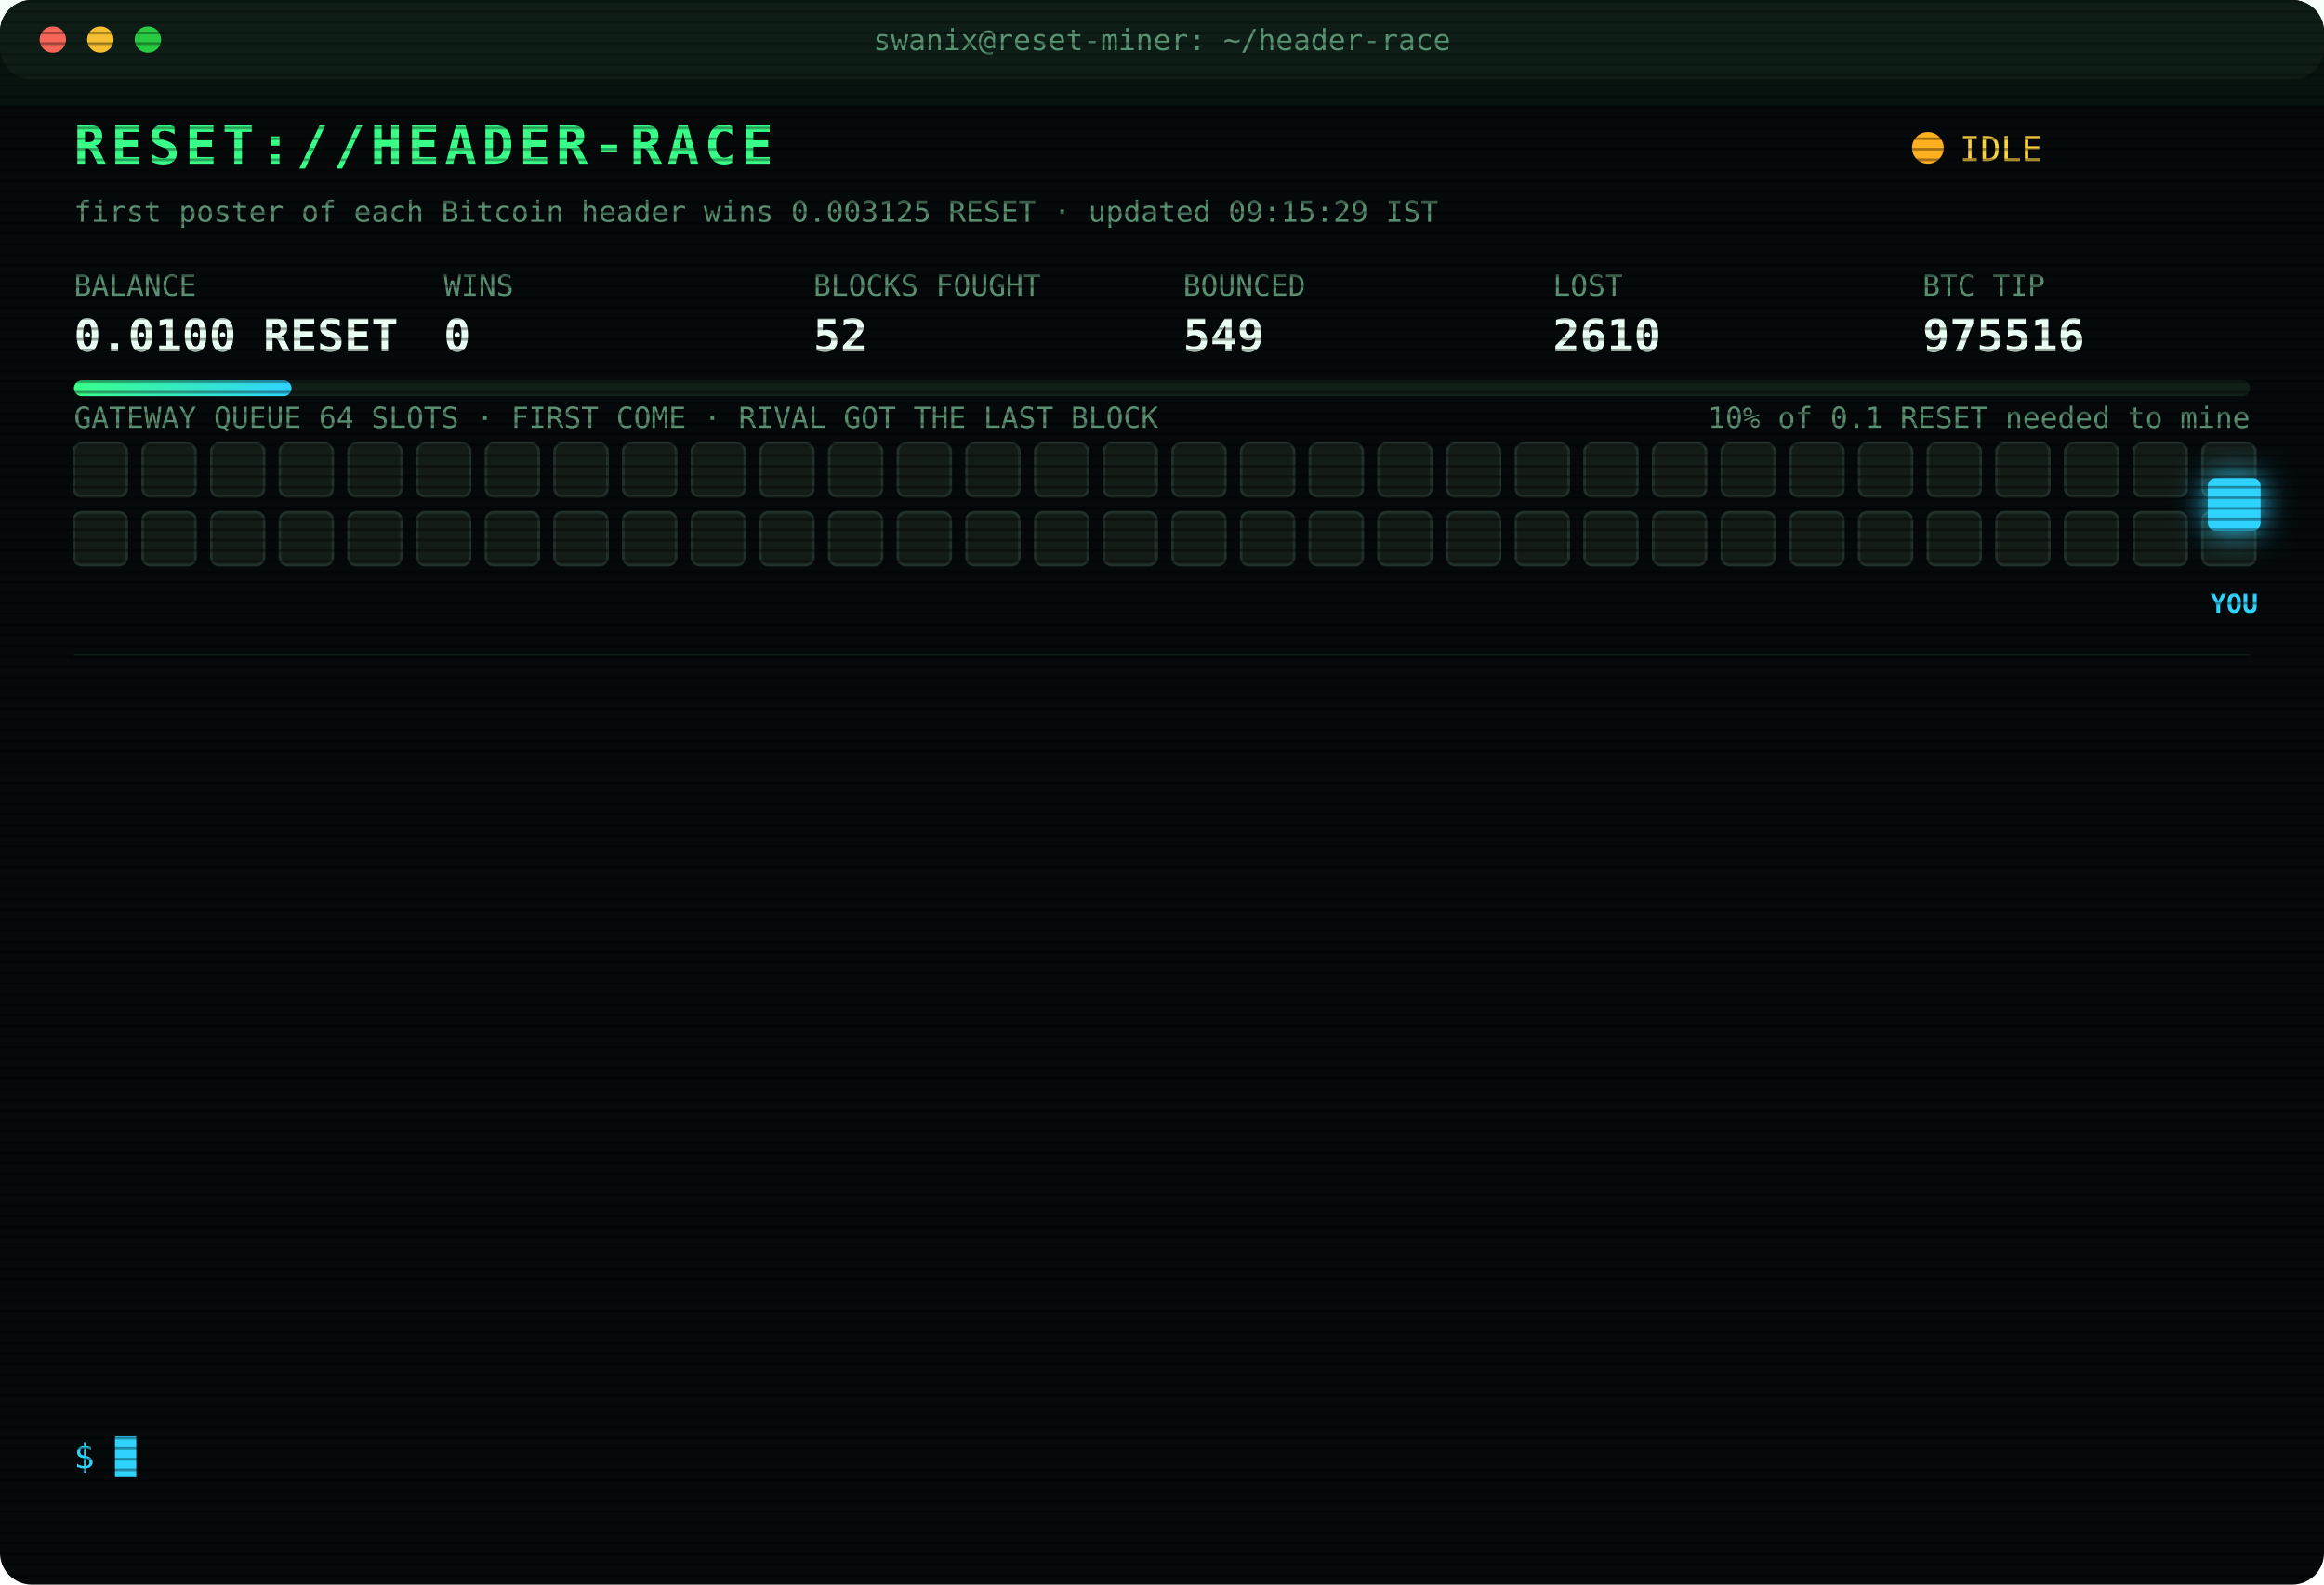
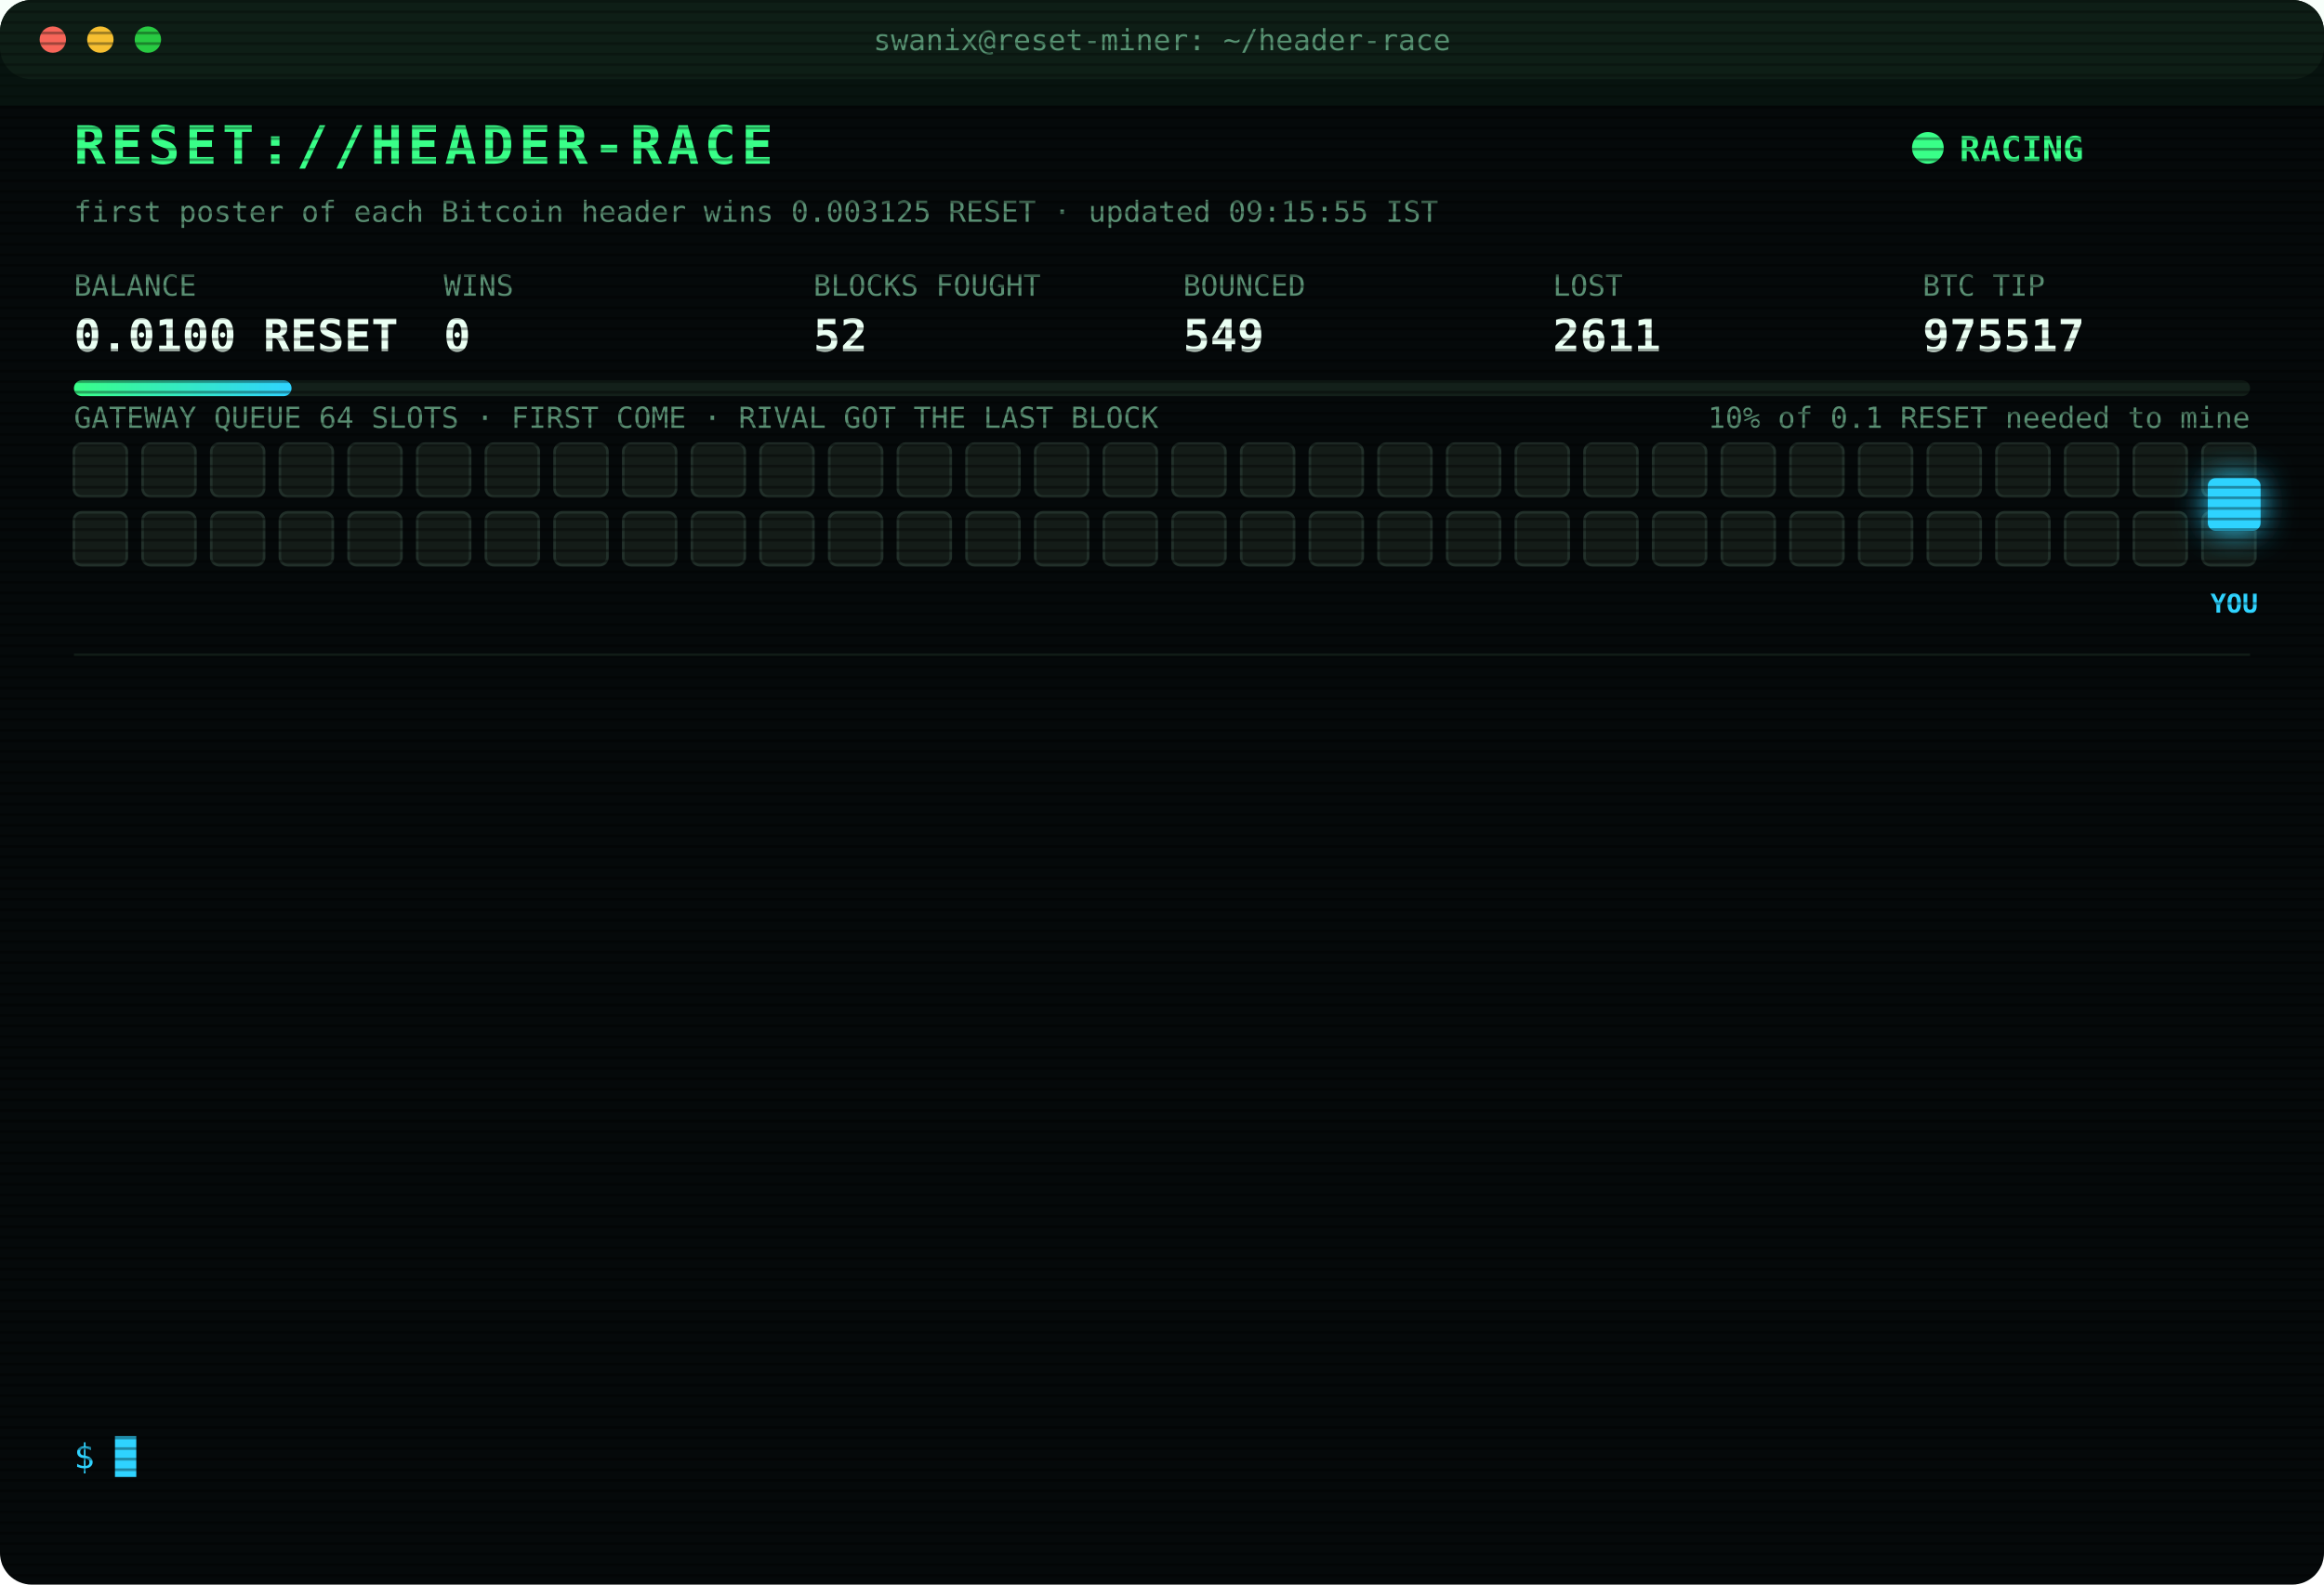
<svg xmlns="http://www.w3.org/2000/svg" width="880" height="600" viewBox="0 0 880 600" font-family="ui-monospace,SFMono-Regular,Menlo,Consolas,monospace">
  <style>
text{font-size:13px;fill:#7CFFB2}
.title{font-size:20px;font-weight:700;fill:#39FF88;letter-spacing:2px;animation:glitch 3s infinite steps(1)}
.sub{fill:#2fd3ff}.k{fill:#5a8f73;font-size:11px}.v{font-size:17px;font-weight:700;fill:#eafff3}
.ts{fill:#3f6b56}.boot{fill:#2fd3ff}.dim{fill:#5a8f73}.bad{fill:#ff4d6d}.warn{fill:#ffd23f}.mag{fill:#ff5cf0}.win{fill:#39FF88;font-weight:700}
.tag{font-size:10px;fill:#2fd3ff;font-weight:700}
.rival{fill:#26332c;stroke:#3c5a49;animation:jam 1.2s infinite alternate}
.idle{fill:#141c18;stroke:#22302a;animation:breathe 4s infinite}
.me{fill:#2fd3ff;filter:drop-shadow(0 0 6px #2fd3ff)}
.hover{animation:nudge 1.1s infinite ease-in-out}.bounce{animation:kick 1.4s infinite}
.ln{opacity:0;animation:in .4s forwards}
.cur{animation:blink 1s infinite steps(1)}
.scan{animation:scan 6s infinite linear}
.led{animation:blink 1.4s infinite}
@keyframes in{from{opacity:0;transform:translateX(-6px)}to{opacity:1;transform:none}}
@keyframes blink{50%{opacity:0}}
@keyframes jam{to{fill:#33463b}}
@keyframes breathe{50%{opacity:.4}}
@keyframes nudge{50%{transform:translateX(-10px)}}
@keyframes kick{0%,100%{transform:none}30%{transform:translateX(-14px)}55%{transform:translateX(10px) translateY(-6px)}}
@keyframes glitch{0%,92%{transform:none}93%{transform:translateX(2px);fill:#ff4d6d}95%{transform:translateX(-2px);fill:#2fd3ff}97%{transform:none}}
@keyframes scan{from{transform:translateY(-40px)}to{transform:translateY(600px)}}
</style>
  <defs>
    <pattern id="sl" width="4" height="4" patternUnits="userSpaceOnUse">
      <rect width="4" height="1" fill="#000" opacity=".35" />
    </pattern>
    <linearGradient id="bar">
      <stop offset="0" stop-color="#39FF88" />
      <stop offset="1" stop-color="#2fd3ff" />
    </linearGradient>
  </defs>
  <rect width="880" height="600" rx="12" fill="#05090a" />
  <rect width="880" height="30" rx="12" fill="#0d1512" />
  <circle cx="20" cy="15" r="5" fill="#ff5f57" />
  <circle cx="38" cy="15" r="5" fill="#febc2e" />
  <circle cx="56" cy="15" r="5" fill="#28c840" />
  <text x="440" y="19" text-anchor="middle" class="k">swanix@reset-miner: ~/header-race</text>
  <text x="28" y="62" class="title">RESET://HEADER-RACE</text>
-   <circle class="led" cx="730" cy="56" r="6" fill="#ffb020" />
-   <text x="742" y="61" class="warn">IDLE</text>
-   <text x="28" y="84" class="k">first poster of each Bitcoin header wins 0.003125 RESET · updated 09:15:29 IST</text>
+   <circle class="led" cx="730" cy="56" r="6" fill="#39FF88" />
+   <text x="742" y="61" class="win">RACING</text>
+   <text x="28" y="84" class="k">first poster of each Bitcoin header wins 0.003125 RESET · updated 09:15:55 IST</text>
  <text x="28" y="112" class="k">BALANCE</text>
  <text x="28" y="133" class="v">0.0100 RESET</text>
  <text x="168" y="112" class="k">WINS</text>
  <text x="168" y="133" class="v">0</text>
  <text x="308" y="112" class="k">BLOCKS FOUGHT</text>
  <text x="308" y="133" class="v">52</text>
  <text x="448" y="112" class="k">BOUNCED</text>
  <text x="448" y="133" class="v">549</text>
  <text x="588" y="112" class="k">LOST</text>
-   <text x="588" y="133" class="v">2610</text>
+   <text x="588" y="133" class="v">2611</text>
  <text x="728" y="112" class="k">BTC TIP</text>
-   <text x="728" y="133" class="v">975516</text>
+   <text x="728" y="133" class="v">975517</text>
  <rect x="28" y="144" width="824" height="6" rx="3" fill="#13201a" />
  <rect x="28" y="144" width="82.4" height="6" rx="3" fill="url(#bar)" />
  <text x="852" y="162" text-anchor="end" class="k">10% of 0.1 RESET needed to mine</text>
  <text x="28" y="162" class="k">GATEWAY QUEUE 64 SLOTS · FIRST COME · RIVAL GOT THE LAST BLOCK</text>
  <rect class="idle" x="28" y="168" width="20" height="20" rx="3" style="animation-delay:0.00s" />
  <rect class="idle" x="54" y="168" width="20" height="20" rx="3" style="animation-delay:0.05s" />
  <rect class="idle" x="80" y="168" width="20" height="20" rx="3" style="animation-delay:0.10s" />
  <rect class="idle" x="106" y="168" width="20" height="20" rx="3" style="animation-delay:0.15s" />
  <rect class="idle" x="132" y="168" width="20" height="20" rx="3" style="animation-delay:0.20s" />
  <rect class="idle" x="158" y="168" width="20" height="20" rx="3" style="animation-delay:0.25s" />
  <rect class="idle" x="184" y="168" width="20" height="20" rx="3" style="animation-delay:0.30s" />
  <rect class="idle" x="210" y="168" width="20" height="20" rx="3" style="animation-delay:0.35s" />
  <rect class="idle" x="236" y="168" width="20" height="20" rx="3" style="animation-delay:0.40s" />
  <rect class="idle" x="262" y="168" width="20" height="20" rx="3" style="animation-delay:0.45s" />
  <rect class="idle" x="288" y="168" width="20" height="20" rx="3" style="animation-delay:0.50s" />
  <rect class="idle" x="314" y="168" width="20" height="20" rx="3" style="animation-delay:0.55s" />
  <rect class="idle" x="340" y="168" width="20" height="20" rx="3" style="animation-delay:0.60s" />
  <rect class="idle" x="366" y="168" width="20" height="20" rx="3" style="animation-delay:0.65s" />
  <rect class="idle" x="392" y="168" width="20" height="20" rx="3" style="animation-delay:0.70s" />
  <rect class="idle" x="418" y="168" width="20" height="20" rx="3" style="animation-delay:0.75s" />
  <rect class="idle" x="444" y="168" width="20" height="20" rx="3" style="animation-delay:0.80s" />
  <rect class="idle" x="470" y="168" width="20" height="20" rx="3" style="animation-delay:0.85s" />
  <rect class="idle" x="496" y="168" width="20" height="20" rx="3" style="animation-delay:0.90s" />
  <rect class="idle" x="522" y="168" width="20" height="20" rx="3" style="animation-delay:0.95s" />
  <rect class="idle" x="548" y="168" width="20" height="20" rx="3" style="animation-delay:1.00s" />
  <rect class="idle" x="574" y="168" width="20" height="20" rx="3" style="animation-delay:1.05s" />
  <rect class="idle" x="600" y="168" width="20" height="20" rx="3" style="animation-delay:1.10s" />
  <rect class="idle" x="626" y="168" width="20" height="20" rx="3" style="animation-delay:1.15s" />
  <rect class="idle" x="652" y="168" width="20" height="20" rx="3" style="animation-delay:1.20s" />
  <rect class="idle" x="678" y="168" width="20" height="20" rx="3" style="animation-delay:1.25s" />
  <rect class="idle" x="704" y="168" width="20" height="20" rx="3" style="animation-delay:1.30s" />
  <rect class="idle" x="730" y="168" width="20" height="20" rx="3" style="animation-delay:1.35s" />
  <rect class="idle" x="756" y="168" width="20" height="20" rx="3" style="animation-delay:1.40s" />
  <rect class="idle" x="782" y="168" width="20" height="20" rx="3" style="animation-delay:1.45s" />
  <rect class="idle" x="808" y="168" width="20" height="20" rx="3" style="animation-delay:1.50s" />
  <rect class="idle" x="834" y="168" width="20" height="20" rx="3" style="animation-delay:1.55s" />
  <rect class="idle" x="28" y="194" width="20" height="20" rx="3" style="animation-delay:1.60s" />
  <rect class="idle" x="54" y="194" width="20" height="20" rx="3" style="animation-delay:1.65s" />
  <rect class="idle" x="80" y="194" width="20" height="20" rx="3" style="animation-delay:1.70s" />
  <rect class="idle" x="106" y="194" width="20" height="20" rx="3" style="animation-delay:1.75s" />
  <rect class="idle" x="132" y="194" width="20" height="20" rx="3" style="animation-delay:1.80s" />
  <rect class="idle" x="158" y="194" width="20" height="20" rx="3" style="animation-delay:1.85s" />
  <rect class="idle" x="184" y="194" width="20" height="20" rx="3" style="animation-delay:1.90s" />
  <rect class="idle" x="210" y="194" width="20" height="20" rx="3" style="animation-delay:1.95s" />
  <rect class="idle" x="236" y="194" width="20" height="20" rx="3" style="animation-delay:2.00s" />
  <rect class="idle" x="262" y="194" width="20" height="20" rx="3" style="animation-delay:2.05s" />
  <rect class="idle" x="288" y="194" width="20" height="20" rx="3" style="animation-delay:2.10s" />
  <rect class="idle" x="314" y="194" width="20" height="20" rx="3" style="animation-delay:2.15s" />
  <rect class="idle" x="340" y="194" width="20" height="20" rx="3" style="animation-delay:2.20s" />
  <rect class="idle" x="366" y="194" width="20" height="20" rx="3" style="animation-delay:2.25s" />
  <rect class="idle" x="392" y="194" width="20" height="20" rx="3" style="animation-delay:2.30s" />
  <rect class="idle" x="418" y="194" width="20" height="20" rx="3" style="animation-delay:2.35s" />
  <rect class="idle" x="444" y="194" width="20" height="20" rx="3" style="animation-delay:2.40s" />
  <rect class="idle" x="470" y="194" width="20" height="20" rx="3" style="animation-delay:2.45s" />
  <rect class="idle" x="496" y="194" width="20" height="20" rx="3" style="animation-delay:2.50s" />
  <rect class="idle" x="522" y="194" width="20" height="20" rx="3" style="animation-delay:2.55s" />
  <rect class="idle" x="548" y="194" width="20" height="20" rx="3" style="animation-delay:2.60s" />
  <rect class="idle" x="574" y="194" width="20" height="20" rx="3" style="animation-delay:2.65s" />
  <rect class="idle" x="600" y="194" width="20" height="20" rx="3" style="animation-delay:2.70s" />
  <rect class="idle" x="626" y="194" width="20" height="20" rx="3" style="animation-delay:2.75s" />
  <rect class="idle" x="652" y="194" width="20" height="20" rx="3" style="animation-delay:2.80s" />
  <rect class="idle" x="678" y="194" width="20" height="20" rx="3" style="animation-delay:2.85s" />
  <rect class="idle" x="704" y="194" width="20" height="20" rx="3" style="animation-delay:2.90s" />
  <rect class="idle" x="730" y="194" width="20" height="20" rx="3" style="animation-delay:2.95s" />
  <rect class="idle" x="756" y="194" width="20" height="20" rx="3" style="animation-delay:3.00s" />
  <rect class="idle" x="782" y="194" width="20" height="20" rx="3" style="animation-delay:3.05s" />
  <rect class="idle" x="808" y="194" width="20" height="20" rx="3" style="animation-delay:3.10s" />
  <rect class="idle" x="834" y="194" width="20" height="20" rx="3" style="animation-delay:3.15s" />
  <g class="hover">
    <rect class="me" x="836" y="181" width="20" height="20" rx="3" />
    <text class="tag" x="846" y="232" text-anchor="middle">YOU</text>
  </g>
  <line x1="28" x2="852" y1="248" y2="248" stroke="#13201a" />
  <g class="ln" style="animation-delay:0.40s">
-     <text x="28" y="270" class="ts">07:05:45</text>
-     <text x="104" y="270" class="bad">[LOST] #975506 taken by a rival miner</text>
+     <text x="28" y="270" class="ts">07:08:31</text>
+     <text x="104" y="270" class="bad">[LOST] #975507 taken by a rival miner</text>
  </g>
  <g class="ln" style="animation-delay:0.65s">
-     <text x="28" y="292" class="ts">07:08:31</text>
-     <text x="104" y="292" class="bad">[LOST] #975507 taken by a rival miner</text>
+     <text x="28" y="292" class="ts">07:21:28</text>
+     <text x="104" y="292" class="bad">[GATEWAY DOWN] no response · 2892ms</text>
  </g>
  <g class="ln" style="animation-delay:0.90s">
-     <text x="28" y="314" class="ts">07:21:28</text>
-     <text x="104" y="314" class="bad">[GATEWAY DOWN] no response · 2892ms</text>
+     <text x="28" y="314" class="ts">07:25:36</text>
+     <text x="104" y="314" class="dim">[STINT END] calls 765 · wins 0</text>
  </g>
  <g class="ln" style="animation-delay:1.15s">
-     <text x="28" y="336" class="ts">07:25:36</text>
-     <text x="104" y="336" class="dim">[STINT END] calls 765 · wins 0</text>
+     <text x="28" y="336" class="ts">07:30:26</text>
+     <text x="104" y="336" class="boot">[BOOT] racer v3 online · 3 feeds · stint 340m</text>
  </g>
  <g class="ln" style="animation-delay:1.40s">
-     <text x="28" y="358" class="ts">07:30:26</text>
-     <text x="104" y="358" class="boot">[BOOT] racer v3 online · 3 feeds · stint 340m</text>
+     <text x="28" y="358" class="ts">07:38:45</text>
+     <text x="104" y="358" class="bad">[LOST] #975508 taken by a rival miner</text>
  </g>
  <g class="ln" style="animation-delay:1.65s">
-     <text x="28" y="380" class="ts">07:38:45</text>
-     <text x="104" y="380" class="bad">[LOST] #975508 taken by a rival miner</text>
+     <text x="28" y="380" class="ts">07:40:03</text>
+     <text x="104" y="380" class="bad">[LOST] #975509 taken by a rival miner</text>
  </g>
  <g class="ln" style="animation-delay:1.90s">
-     <text x="28" y="402" class="ts">07:40:03</text>
-     <text x="104" y="402" class="bad">[LOST] #975509 taken by a rival miner</text>
+     <text x="28" y="402" class="ts">07:57:32</text>
+     <text x="104" y="402" class="bad">[LOST] #975510 taken by a rival miner</text>
  </g>
  <g class="ln" style="animation-delay:2.15s">
-     <text x="28" y="424" class="ts">07:57:32</text>
-     <text x="104" y="424" class="bad">[LOST] #975510 taken by a rival miner</text>
+     <text x="28" y="424" class="ts">08:08:04</text>
+     <text x="104" y="424" class="bad">[LOST] #975511 taken by a rival miner</text>
  </g>
  <g class="ln" style="animation-delay:2.40s">
-     <text x="28" y="446" class="ts">08:08:04</text>
-     <text x="104" y="446" class="bad">[LOST] #975511 taken by a rival miner</text>
+     <text x="28" y="446" class="ts">08:13:05</text>
+     <text x="104" y="446" class="bad">[LOST] #975512 taken by a rival miner</text>
  </g>
  <g class="ln" style="animation-delay:2.65s">
-     <text x="28" y="468" class="ts">08:13:05</text>
-     <text x="104" y="468" class="bad">[LOST] #975512 taken by a rival miner</text>
+     <text x="28" y="468" class="ts">08:20:44</text>
+     <text x="104" y="468" class="bad">[LOST] #975513 taken by a rival miner</text>
  </g>
  <g class="ln" style="animation-delay:2.90s">
-     <text x="28" y="490" class="ts">08:20:44</text>
-     <text x="104" y="490" class="bad">[LOST] #975513 taken by a rival miner</text>
+     <text x="28" y="490" class="ts">08:31:58</text>
+     <text x="104" y="490" class="bad">[LOST] #975514 taken by a rival miner</text>
  </g>
  <g class="ln" style="animation-delay:3.15s">
-     <text x="28" y="512" class="ts">08:31:58</text>
-     <text x="104" y="512" class="bad">[LOST] #975514 taken by a rival miner</text>
+     <text x="28" y="512" class="ts">08:46:06</text>
+     <text x="104" y="512" class="bad">[LOST] #975515 taken by a rival miner</text>
  </g>
  <g class="ln" style="animation-delay:3.40s">
-     <text x="28" y="534" class="ts">08:46:06</text>
-     <text x="104" y="534" class="bad">[LOST] #975515 taken by a rival miner</text>
+     <text x="28" y="534" class="ts">09:15:55</text>
+     <text x="104" y="534" class="bad">[LOST] #975517 taken by a rival miner</text>
  </g>
  <text x="28" y="556" class="sub">$ <tspan class="cur">█</tspan>
  </text>
  <rect width="880" height="600" rx="12" fill="url(#sl)" pointer-events="none" />
  <rect class="scan" width="880" height="40" fill="#39FF88" opacity=".04" />
</svg>
